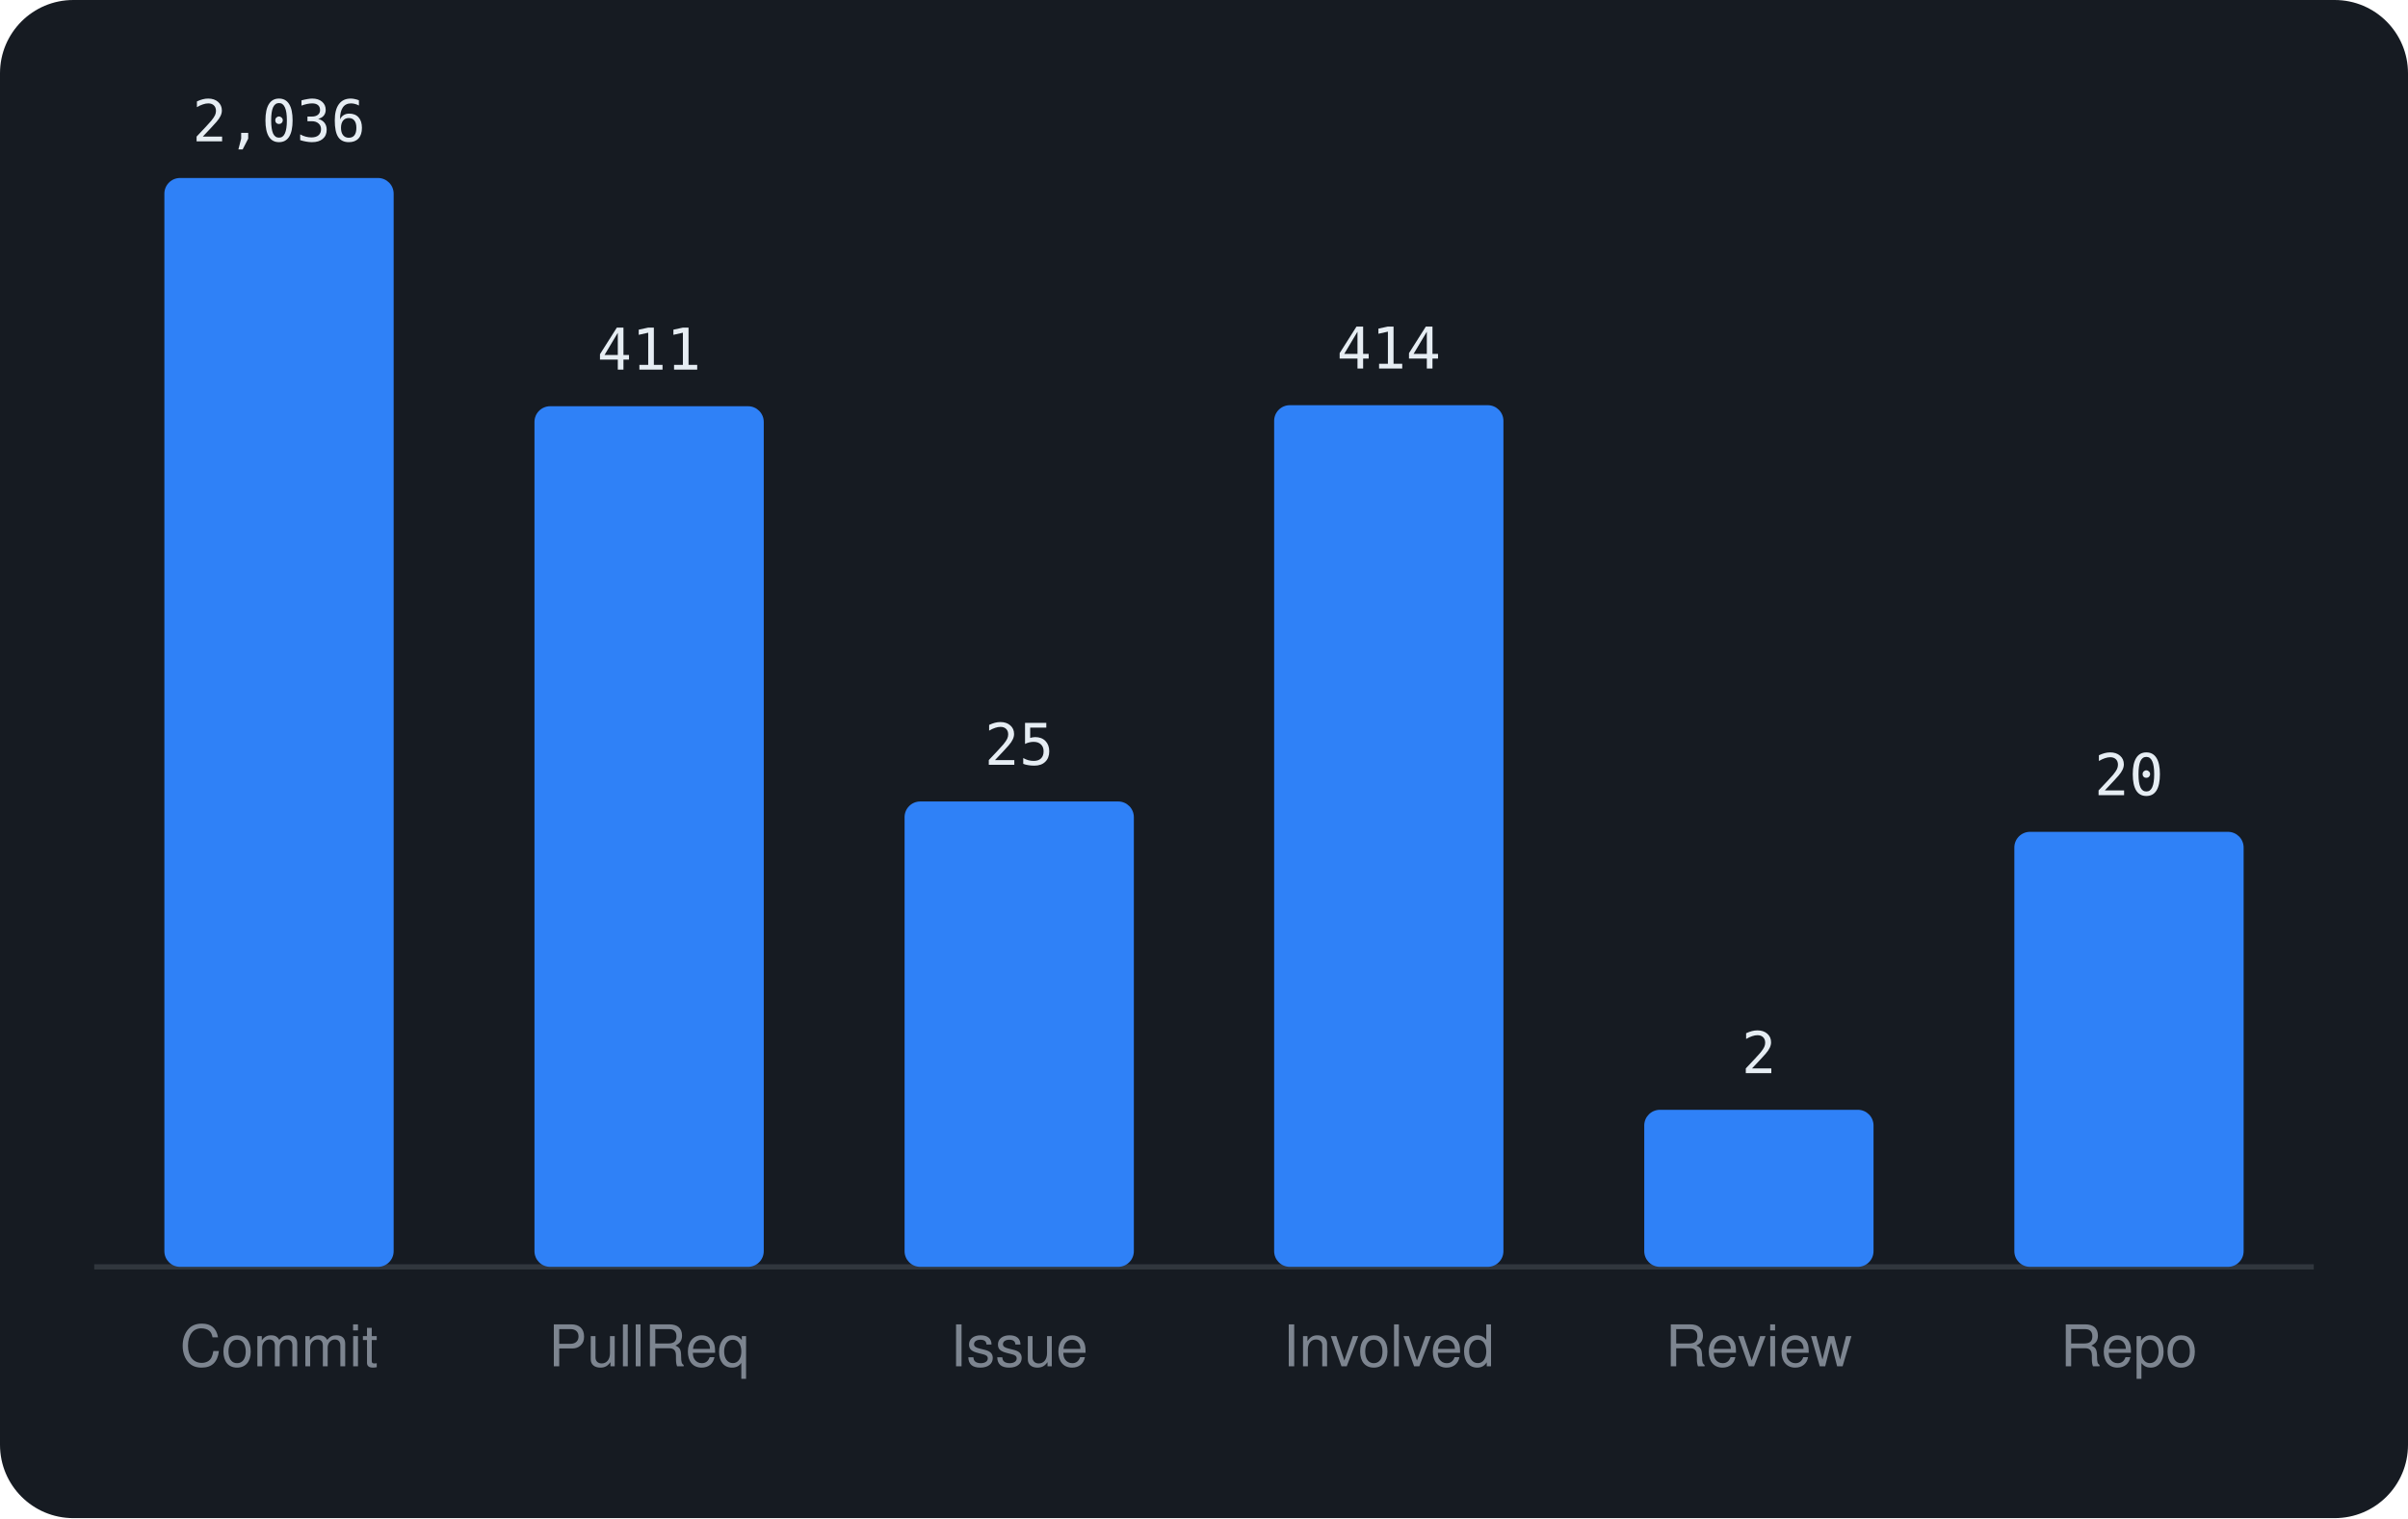
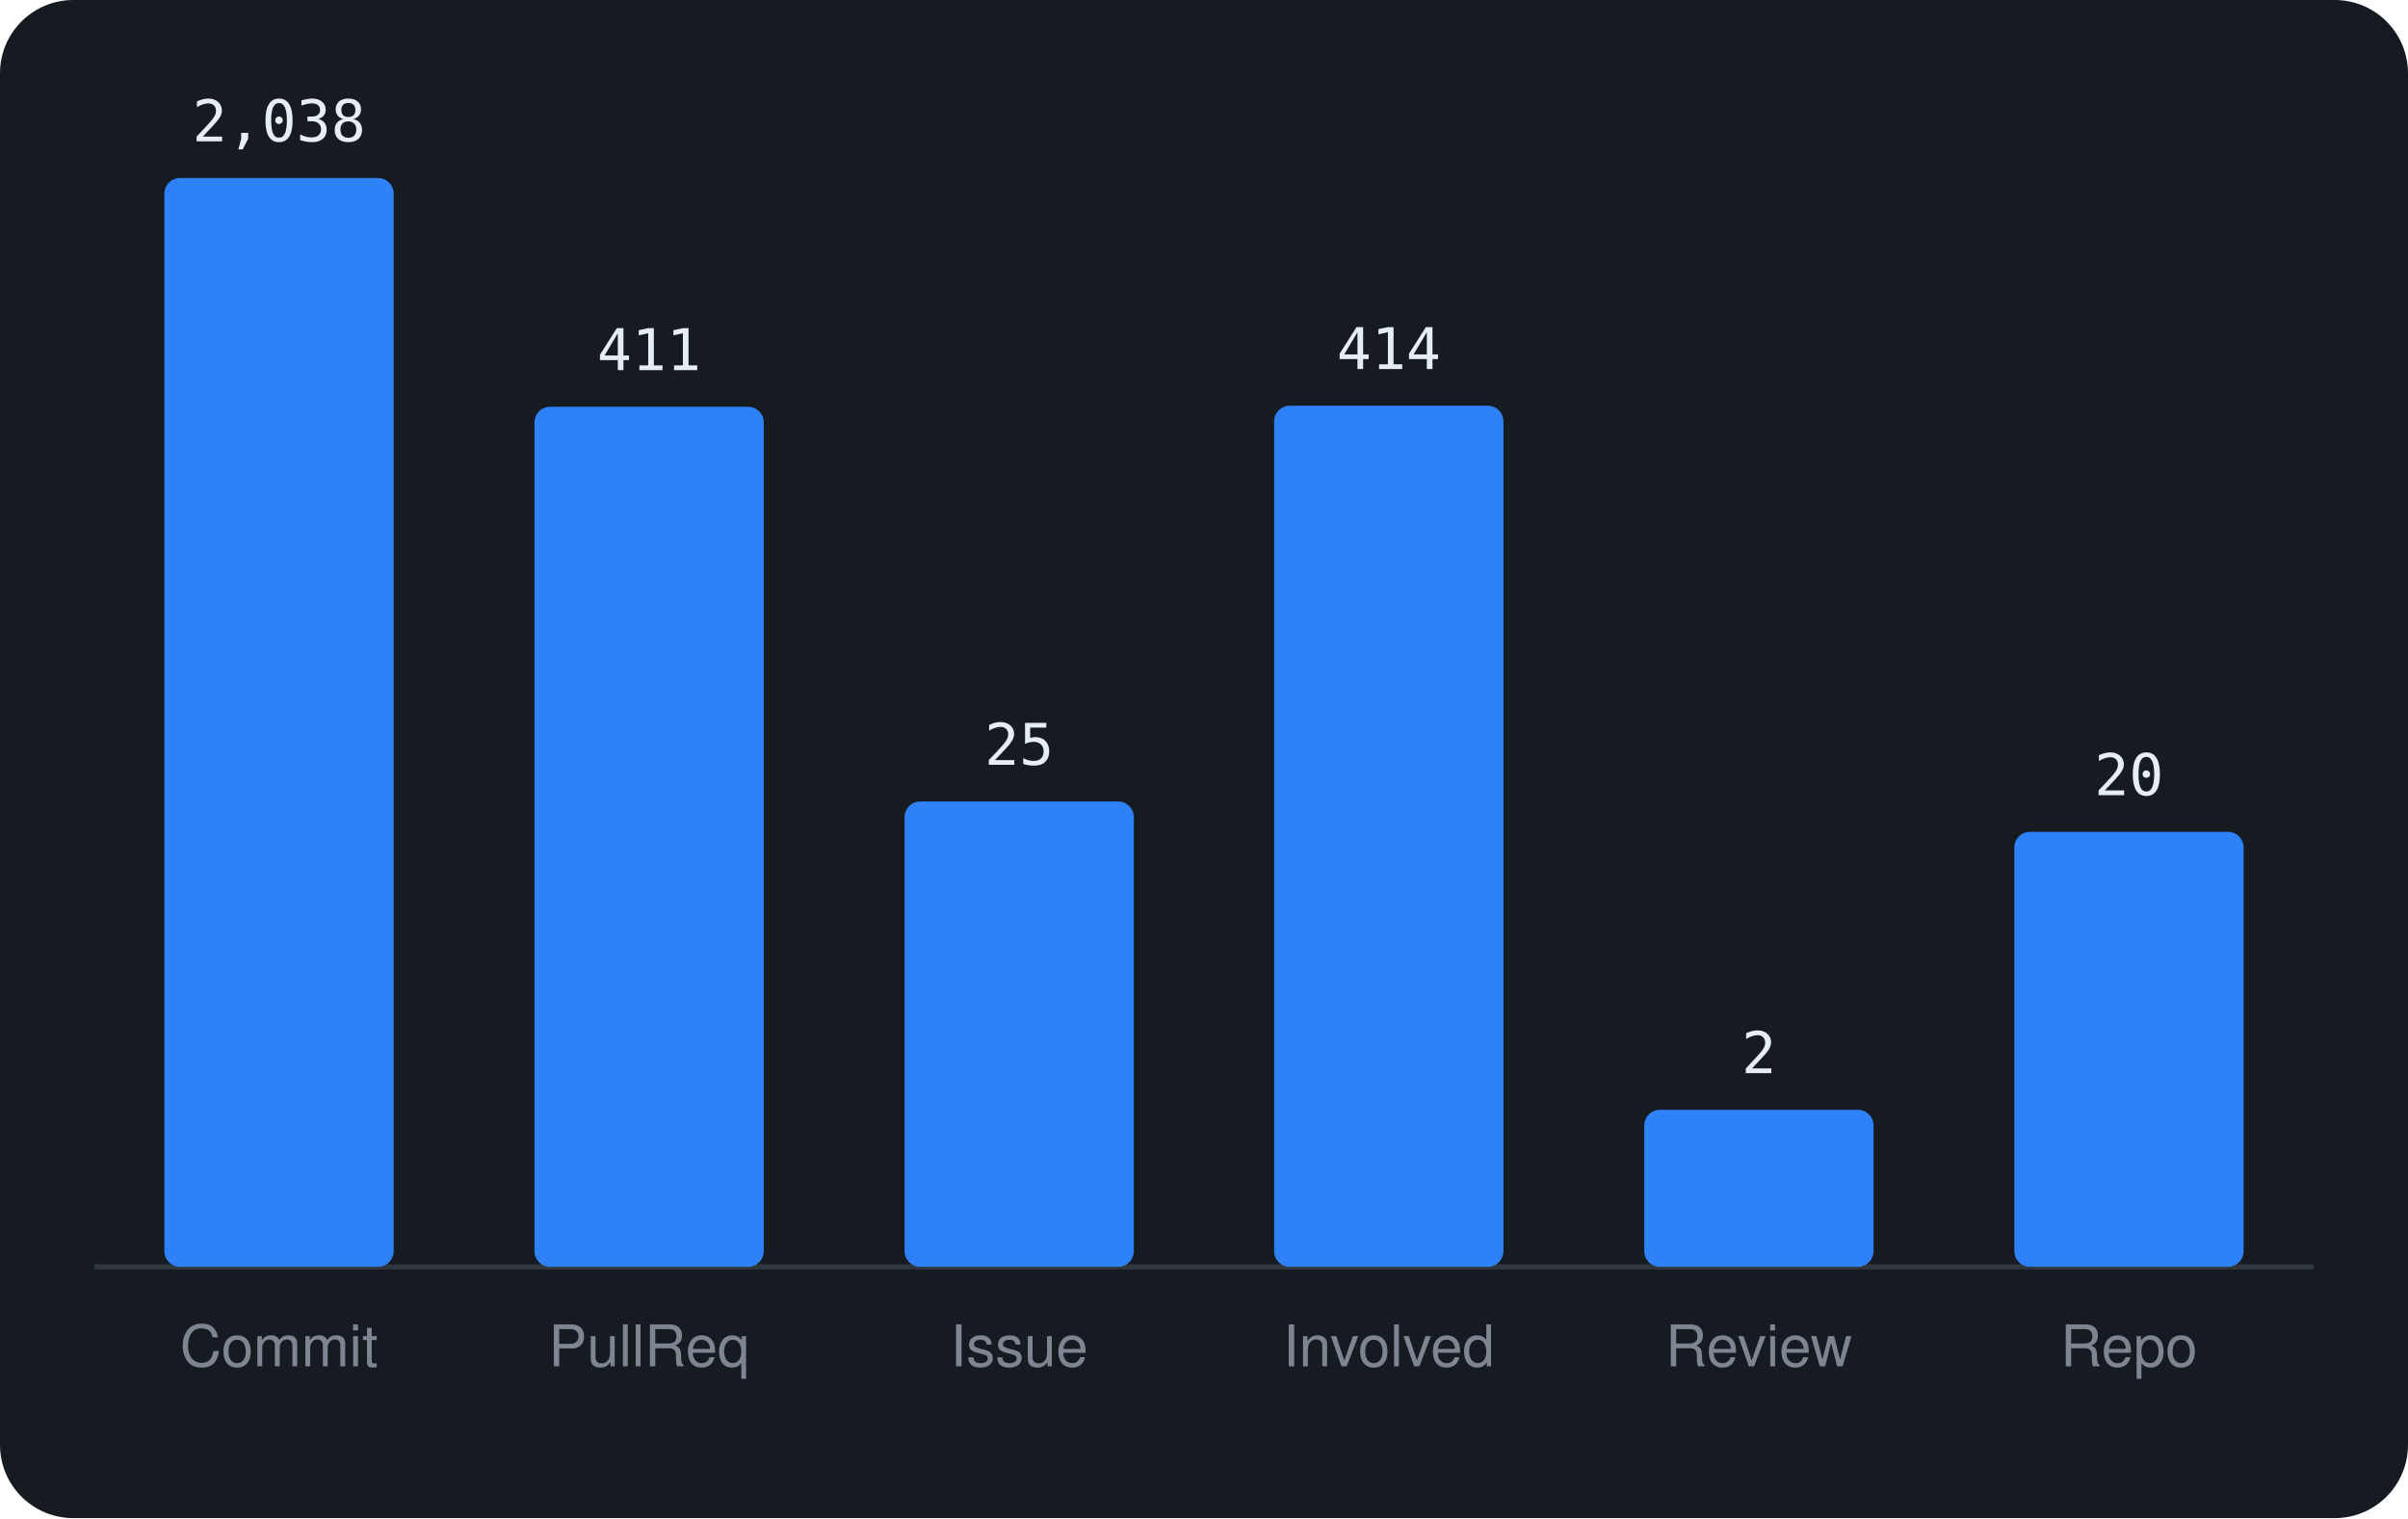
<svg xmlns="http://www.w3.org/2000/svg" viewBox="0 0 460 290" width="460" height="290" font-family="-apple-system,BlinkMacSystemFont,'Segoe UI',Helvetica,Arial,sans-serif">
  <rect width="460" height="290" rx="14" fill="#161b22" />
  <line x1="18" y1="242" x2="442" y2="242" stroke="#30363d" />
  <rect x="31.4" y="34.0" width="43.8" height="208.0" rx="3" fill="#2f81f7" />
-   <text x="53.3" y="27.0" text-anchor="middle" font-size="11" font-family="monospace" fill="#e6edf3">2,036</text>
+   <text x="53.3" y="27.0" text-anchor="middle" font-size="11" font-family="monospace" fill="#e6edf3">2,038</text>
  <text x="53.3" y="261" text-anchor="middle" font-size="11" fill="#7d8590">Commit</text>
-   <rect x="102.1" y="77.6" width="43.8" height="164.4" rx="3" fill="#2f81f7" />
-   <text x="124.0" y="70.6" text-anchor="middle" font-size="11" font-family="monospace" fill="#e6edf3">411</text>
+   <rect x="102.1" y="77.7" width="43.8" height="164.3" rx="3" fill="#2f81f7" />
+   <text x="124.0" y="70.7" text-anchor="middle" font-size="11" font-family="monospace" fill="#e6edf3">411</text>
  <text x="124.0" y="261" text-anchor="middle" font-size="11" fill="#7d8590">PullReq</text>
  <rect x="172.8" y="153.1" width="43.8" height="88.9" rx="3" fill="#2f81f7" />
  <text x="194.7" y="146.1" text-anchor="middle" font-size="11" font-family="monospace" fill="#e6edf3">25</text>
  <text x="194.7" y="261" text-anchor="middle" font-size="11" fill="#7d8590">Issue</text>
-   <rect x="243.4" y="77.4" width="43.8" height="164.6" rx="3" fill="#2f81f7" />
-   <text x="265.3" y="70.4" text-anchor="middle" font-size="11" font-family="monospace" fill="#e6edf3">414</text>
+   <rect x="243.4" y="77.5" width="43.8" height="164.5" rx="3" fill="#2f81f7" />
+   <text x="265.3" y="70.5" text-anchor="middle" font-size="11" font-family="monospace" fill="#e6edf3">414</text>
  <text x="265.3" y="261" text-anchor="middle" font-size="11" fill="#7d8590">Involved</text>
  <rect x="314.1" y="212.0" width="43.8" height="30.0" rx="3" fill="#2f81f7" />
  <text x="336.0" y="205.0" text-anchor="middle" font-size="11" font-family="monospace" fill="#e6edf3">2</text>
  <text x="336.0" y="261" text-anchor="middle" font-size="11" fill="#7d8590">Review</text>
  <rect x="384.8" y="158.9" width="43.8" height="83.1" rx="3" fill="#2f81f7" />
  <text x="406.7" y="151.9" text-anchor="middle" font-size="11" font-family="monospace" fill="#e6edf3">20</text>
  <text x="406.7" y="261" text-anchor="middle" font-size="11" fill="#7d8590">Repo</text>
</svg>
